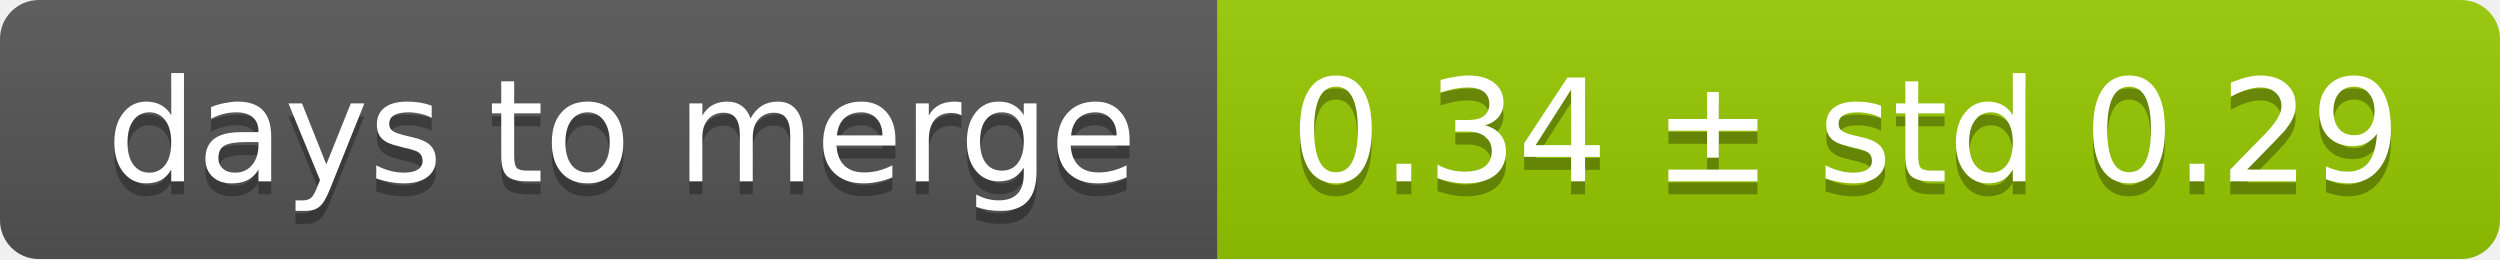
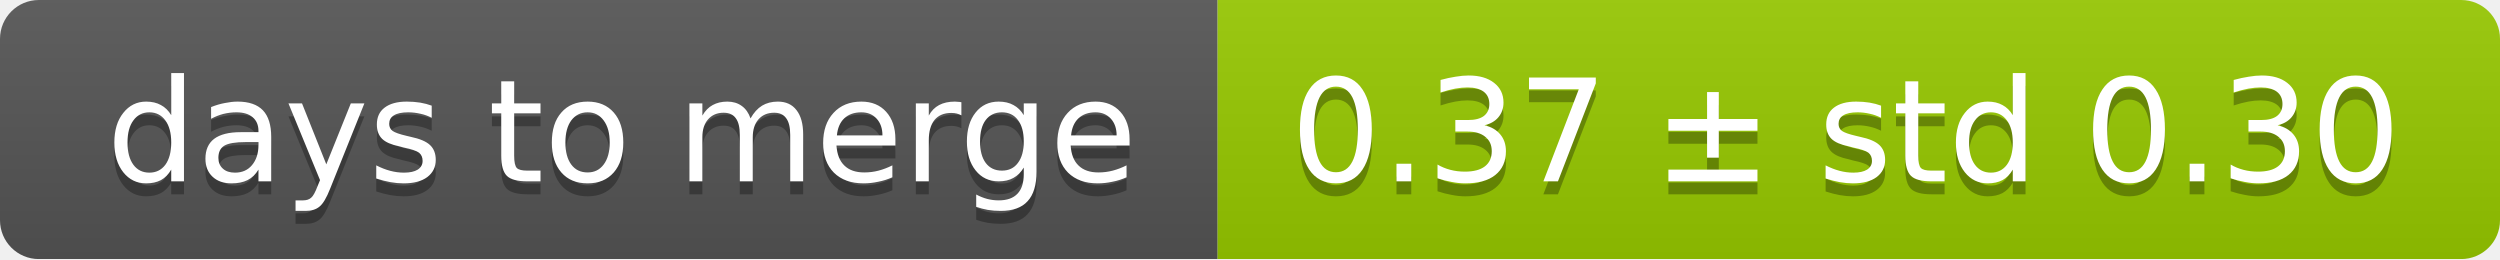
<svg xmlns="http://www.w3.org/2000/svg" width="193" height="20">
  <linearGradient id="smooth" x2="0" y2="100%">
    <stop offset="0" stop-color="#bbb" stop-opacity=".1" />
    <stop offset="1" stop-opacity=".1" />
  </linearGradient>
  <mask id="round">
    <rect width="193" height="20" rx="3" fill="#fff" />
  </mask>
  <g mask="url(#round)">
    <rect width="94" height="20" fill="#555" />
    <rect x="94" width="99" height="20" fill="#97ca00" />
    <rect width="193" height="20" fill="url(#smooth)" />
  </g>
  <g fill="#fff" text-anchor="middle" font-family="DejaVu Sans,Verdana,Geneva,sans-serif" font-size="11">
    <text x="48" y="15" fill="#010101" fill-opacity=".3">days to merge</text>
    <text x="48" y="14">days to merge</text>
-     <text x="142.5" y="15" fill="#010101" fill-opacity=".3">0.34 ± std 0.29</text>
-     <text x="142.5" y="14">0.34 ± std 0.29</text>
+     <text x="142.5" y="15" fill="#010101" fill-opacity=".3">0.37 ± std 0.30</text>
+     <text x="142.5" y="14">0.37 ± std 0.30</text>
  </g>
</svg>
